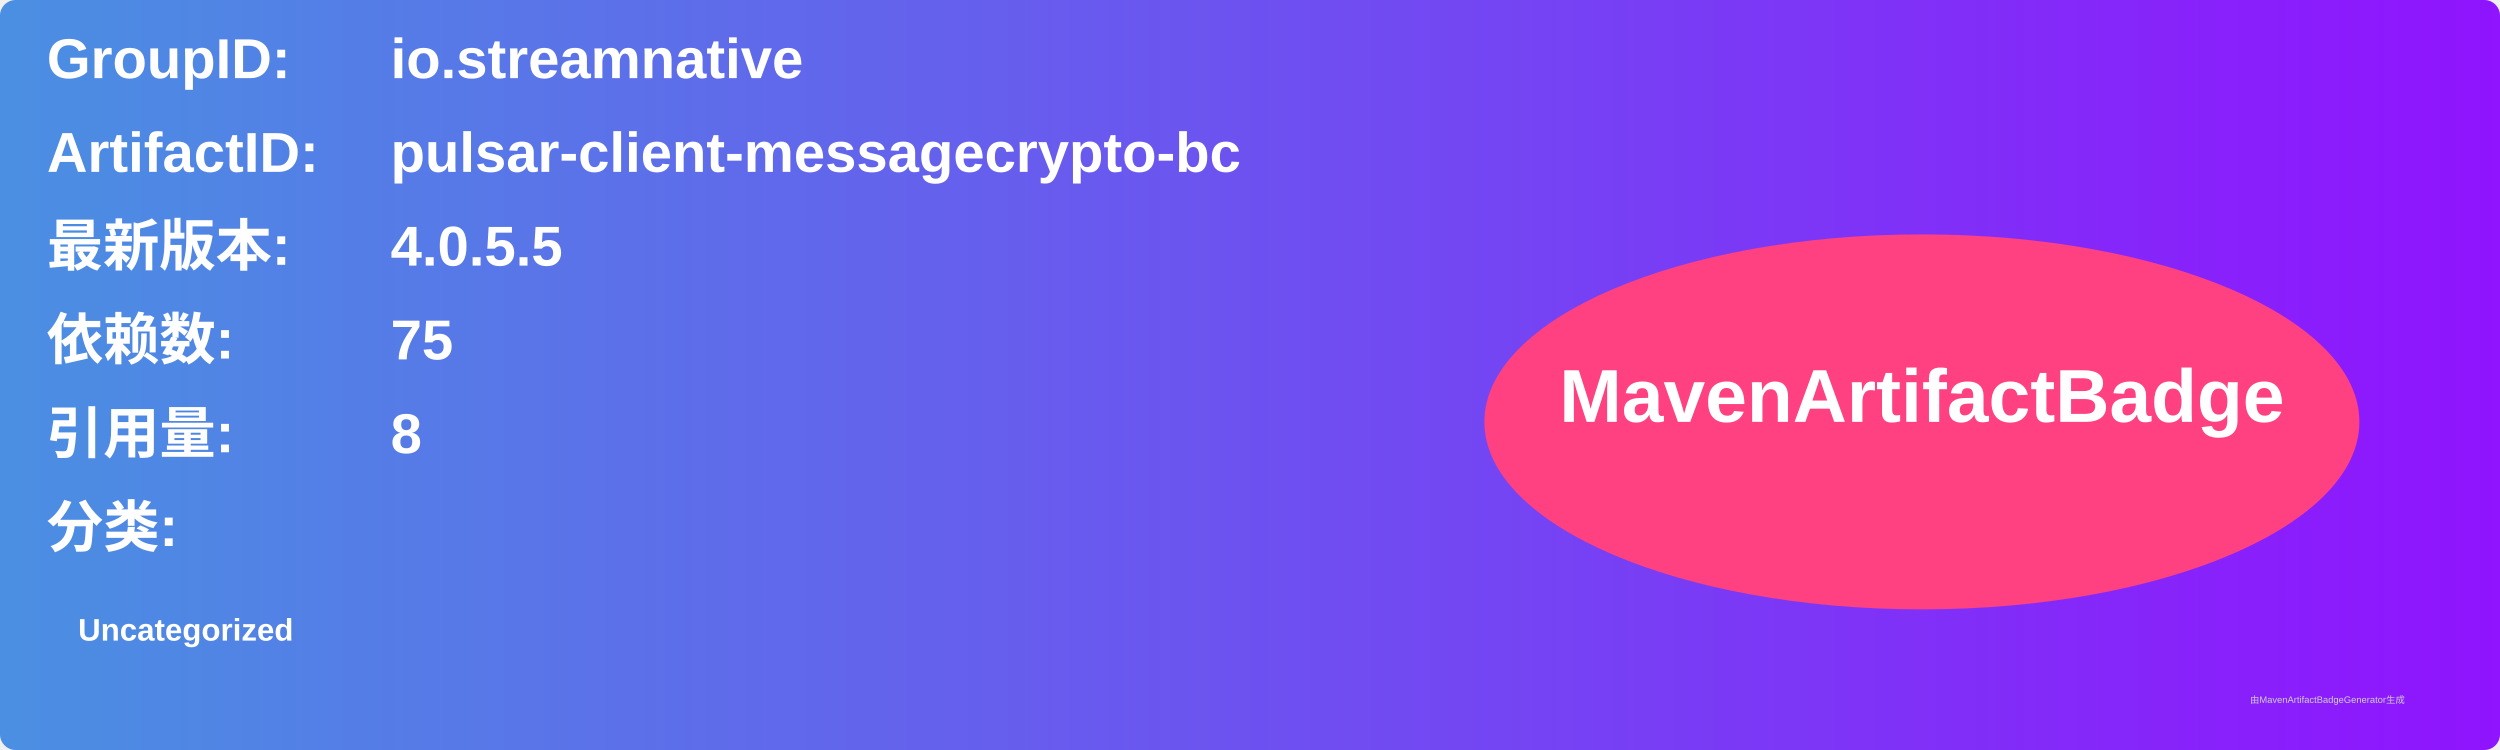
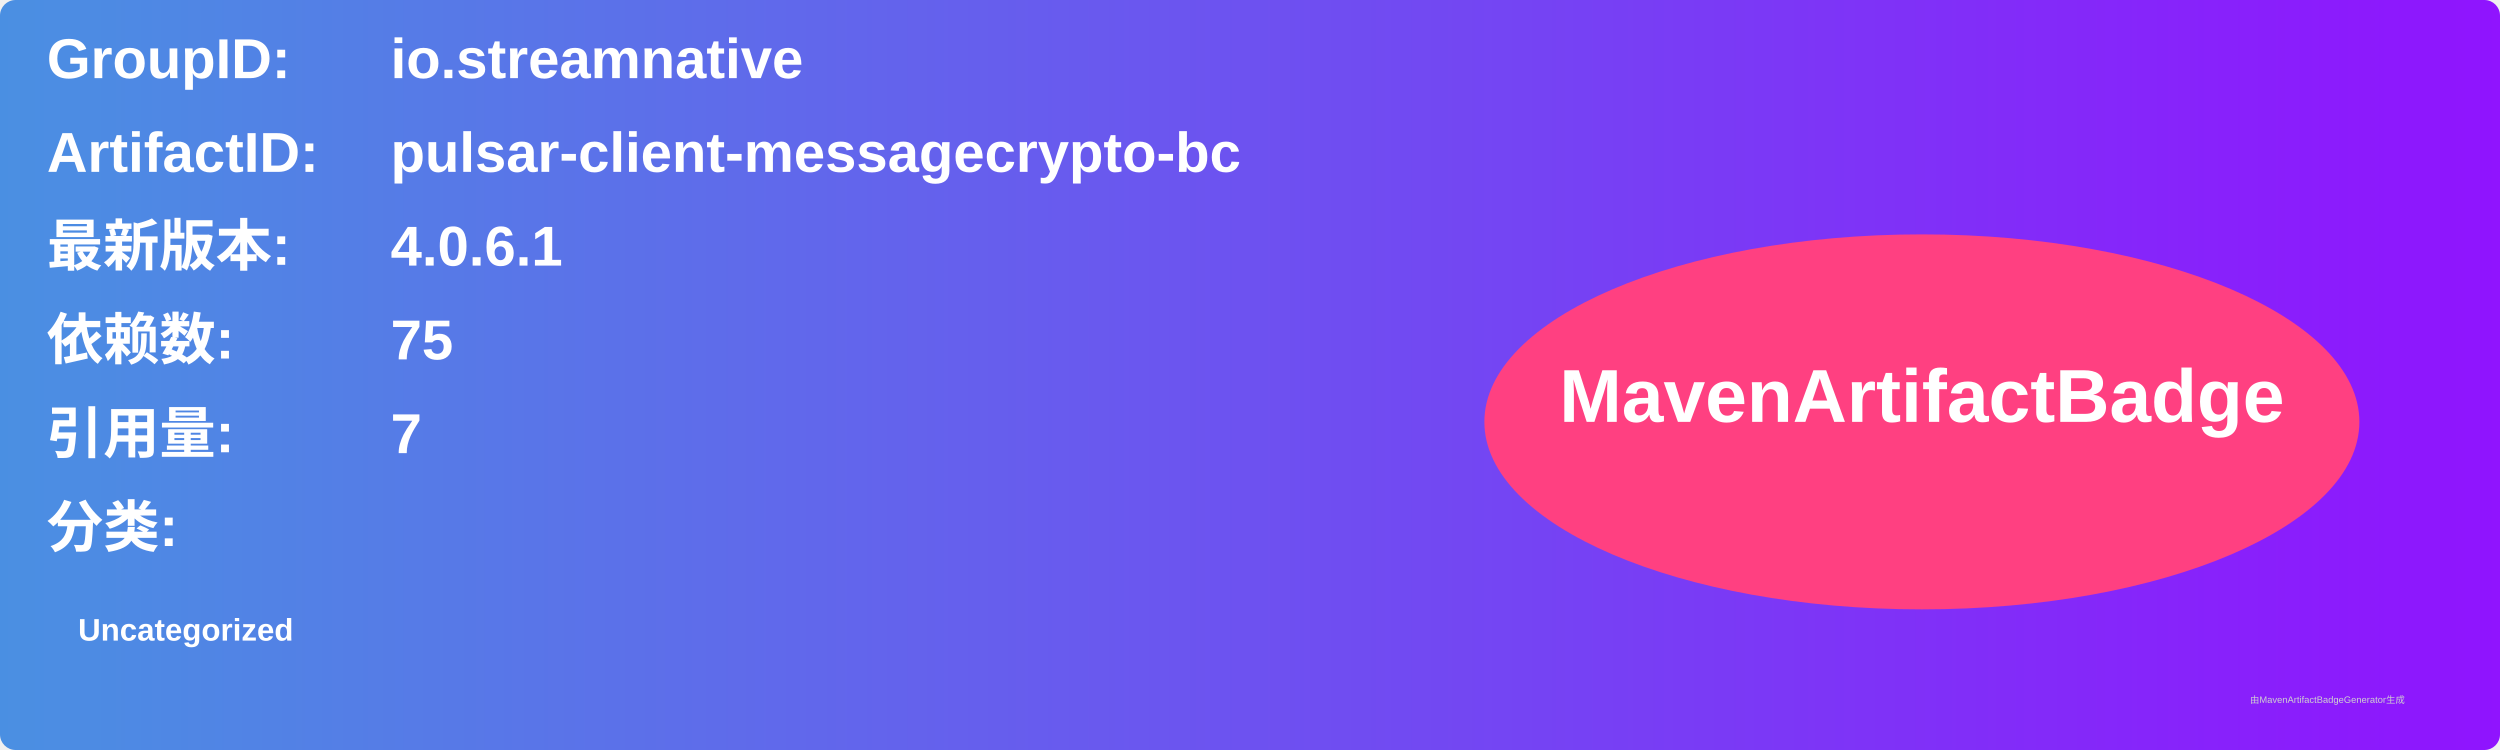
<svg xmlns="http://www.w3.org/2000/svg" width="800" height="240" viewBox="0 0 800 240">
  <linearGradient id="grad" x1="0%" y1="0%" x2="100%" y2="0%">
    <stop offset="0%" stop-color="#4a90e2" />
    <stop offset="100%" stop-color="#9013fe" />
  </linearGradient>
  <rect width="100%" height="100%" rx="5" ry="5" fill="url(#grad)" />
  <g transform="translate(15, 15)">
    <text x="0" y="10" font-family="Arial" font-size="18" fill="white" font-weight="bold" width="260">GroupID:</text>
    <text x="110" y="10" font-family="Arial" font-size="18" fill="white" font-weight="bold" width="460">io.streamnative</text>
    <text x="0" y="40" font-family="Arial" font-size="18" fill="white" font-weight="bold" width="260">ArtifactID:</text>
    <text x="110" y="40" font-family="Arial" font-size="18" fill="white" font-weight="bold" width="460">pulsar-client-messagecrypto-bc</text>
    <text x="0" y="70" font-family="Arial" font-size="18" fill="white" font-weight="bold">最新版本:</text>
    <text x="110" y="70" font-family="Arial" font-size="18" fill="white" font-weight="bold">
-       <tspan font-weight="bold">4.0.5.5</tspan>
+       <tspan font-weight="bold">4.0.6.1</tspan>
    </text>
    <text x="0" y="100" font-family="Arial" font-size="18" fill="white" font-weight="bold">依赖数: </text>
    <text x="110" y="100" font-family="Arial" font-size="18" fill="white">
      <tspan font-weight="bold">75</tspan>
    </text>
    <text x="0" y="130" font-family="Arial" font-size="18" fill="white" font-weight="bold">引用量: </text>
    <text x="110" y="130" font-family="Arial" font-size="18" fill="white">
-       <tspan font-weight="bold">8</tspan>
+       <tspan font-weight="bold">7</tspan>
    </text>
    <text x="0" y="160" font-family="Arial" font-size="18" fill="white" font-weight="bold">分类:</text>
    <text x="10" y="190" font-family="Arial" font-size="10" fill="white">
      <tspan font-weight="bold">Uncategorized</tspan>
    </text>
    <ellipse cx="600" cy="120" rx="140" ry="60" fill="#ff4081" />
    <text x="600" y="120" text-anchor="middle" font-family="Arial" font-size="24" fill="white" font-weight="bold">MavenArtifactBadge</text>
  </g>
  <text x="720" y="225" font-family="Arial" font-size="3" fill="#d0d0d0">由MavenArtifactBadgeGenerator生成</text>
</svg>
